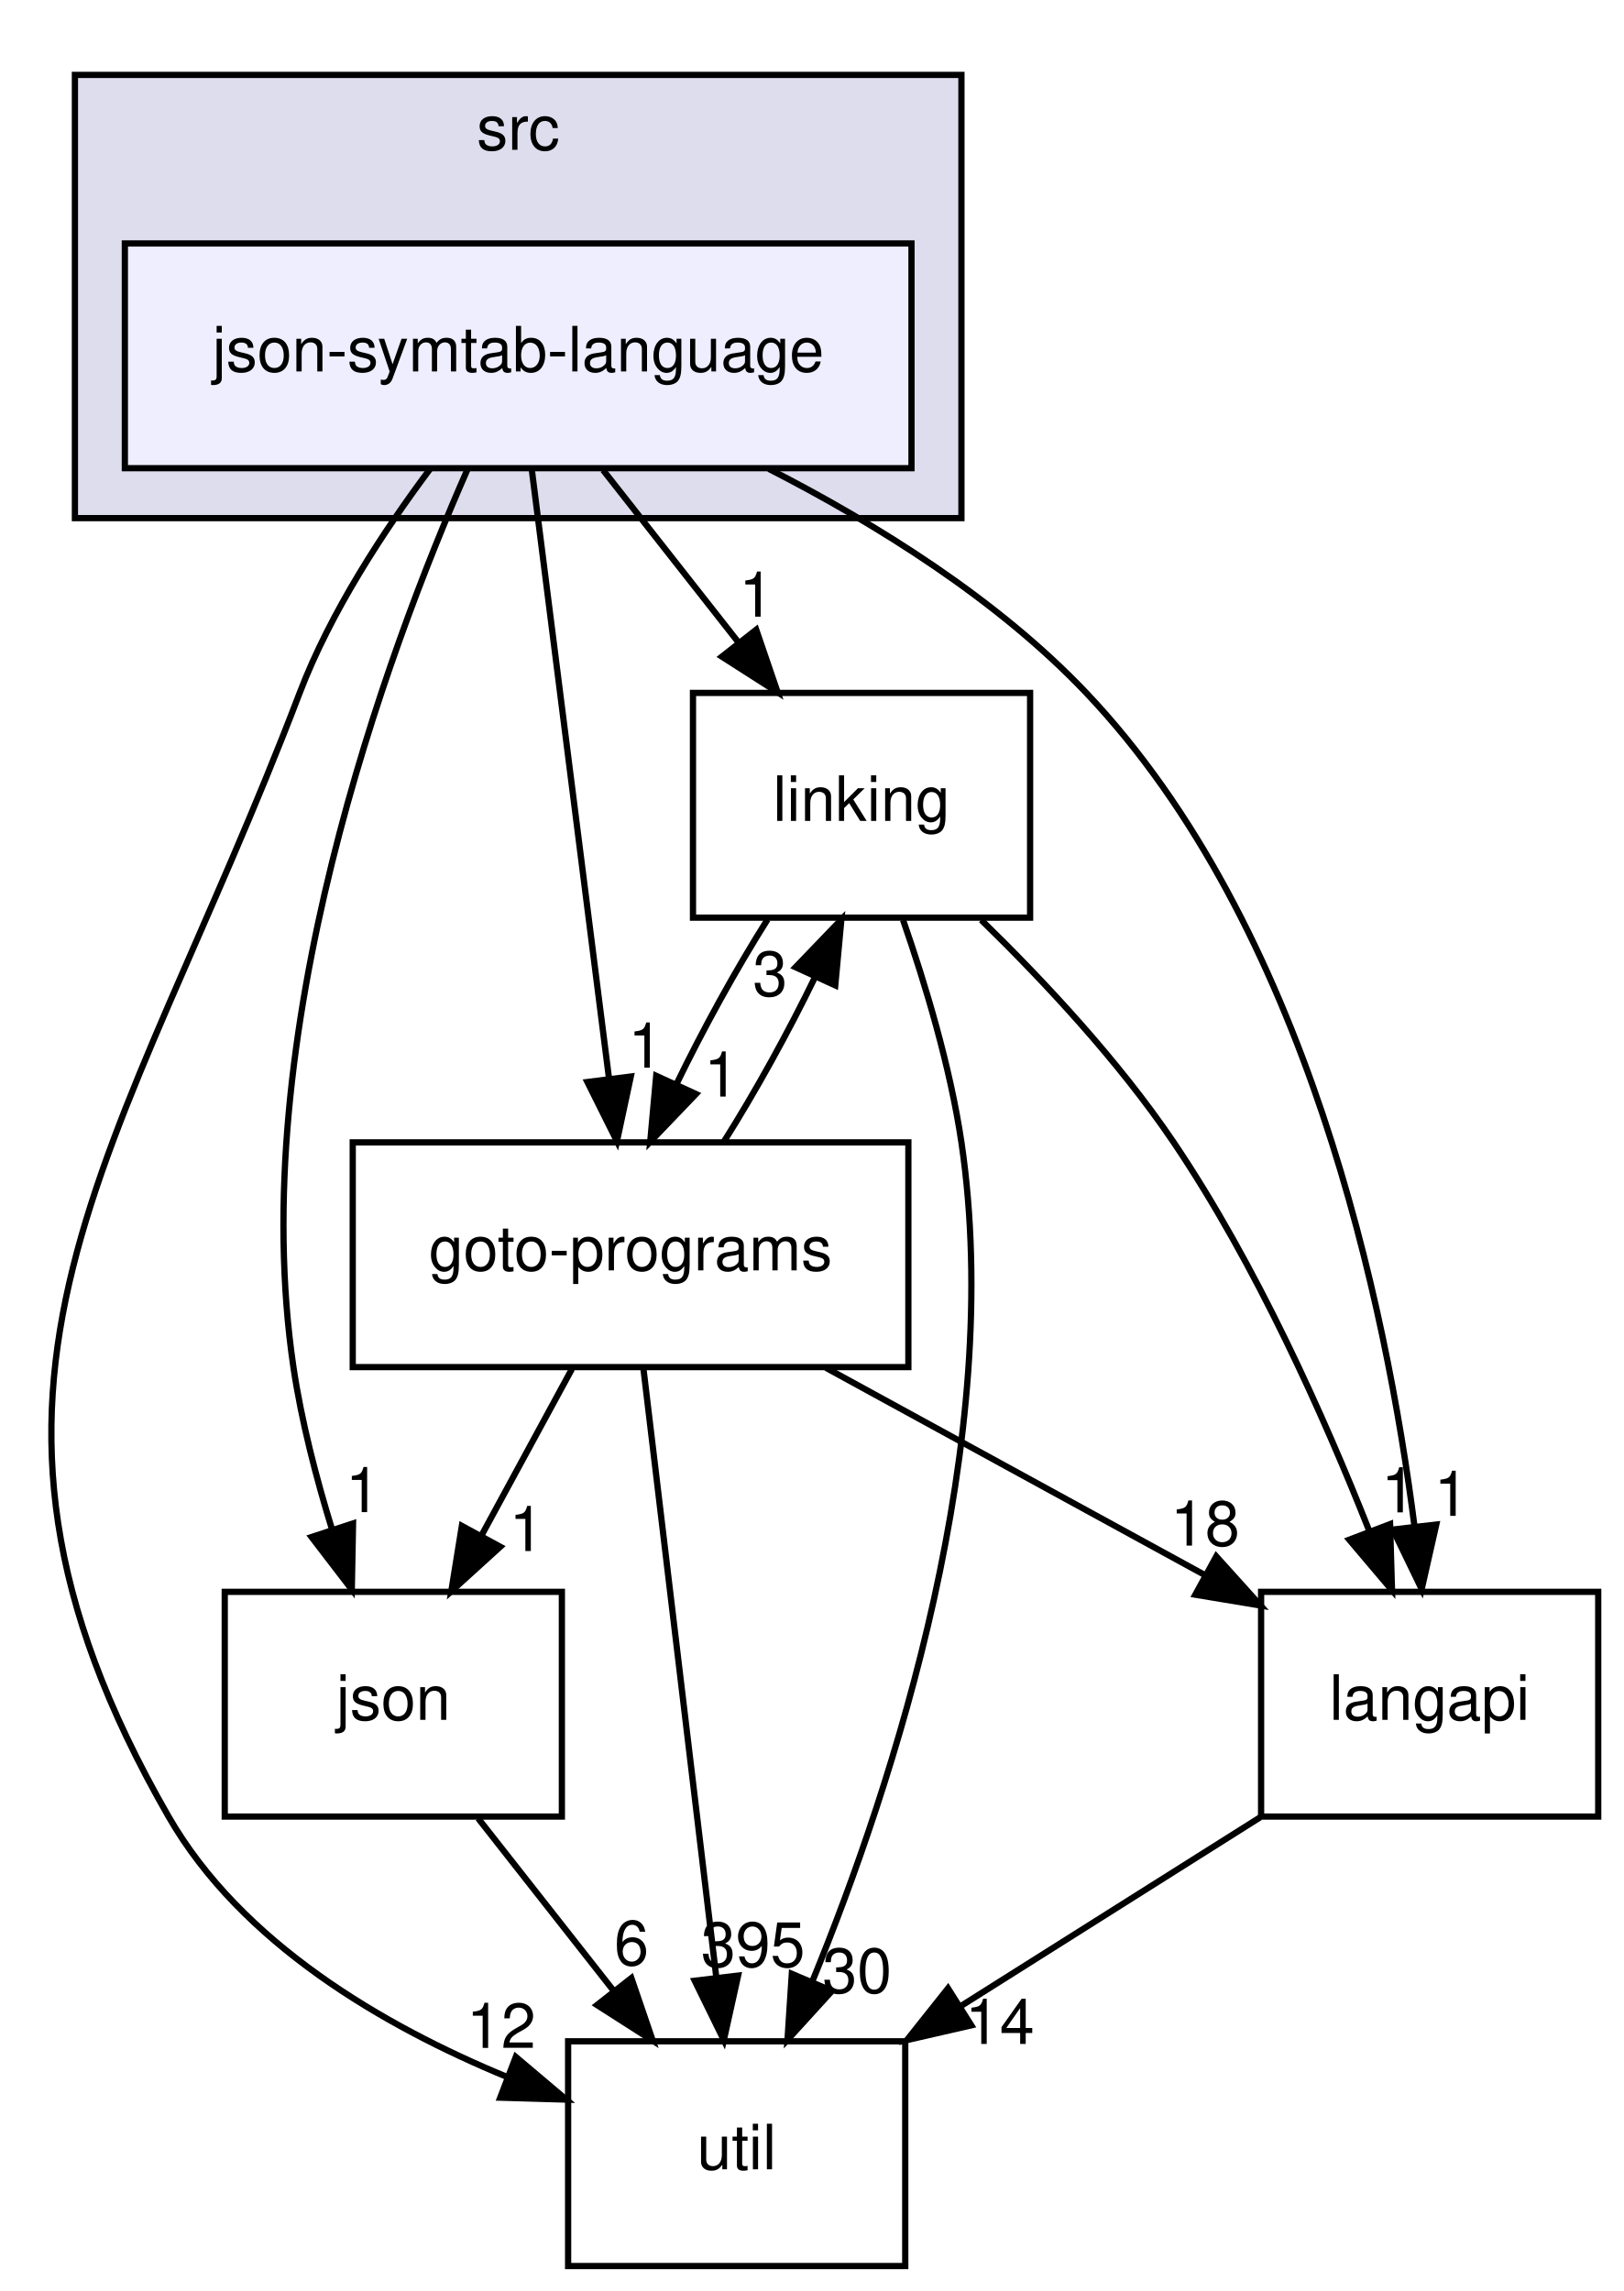
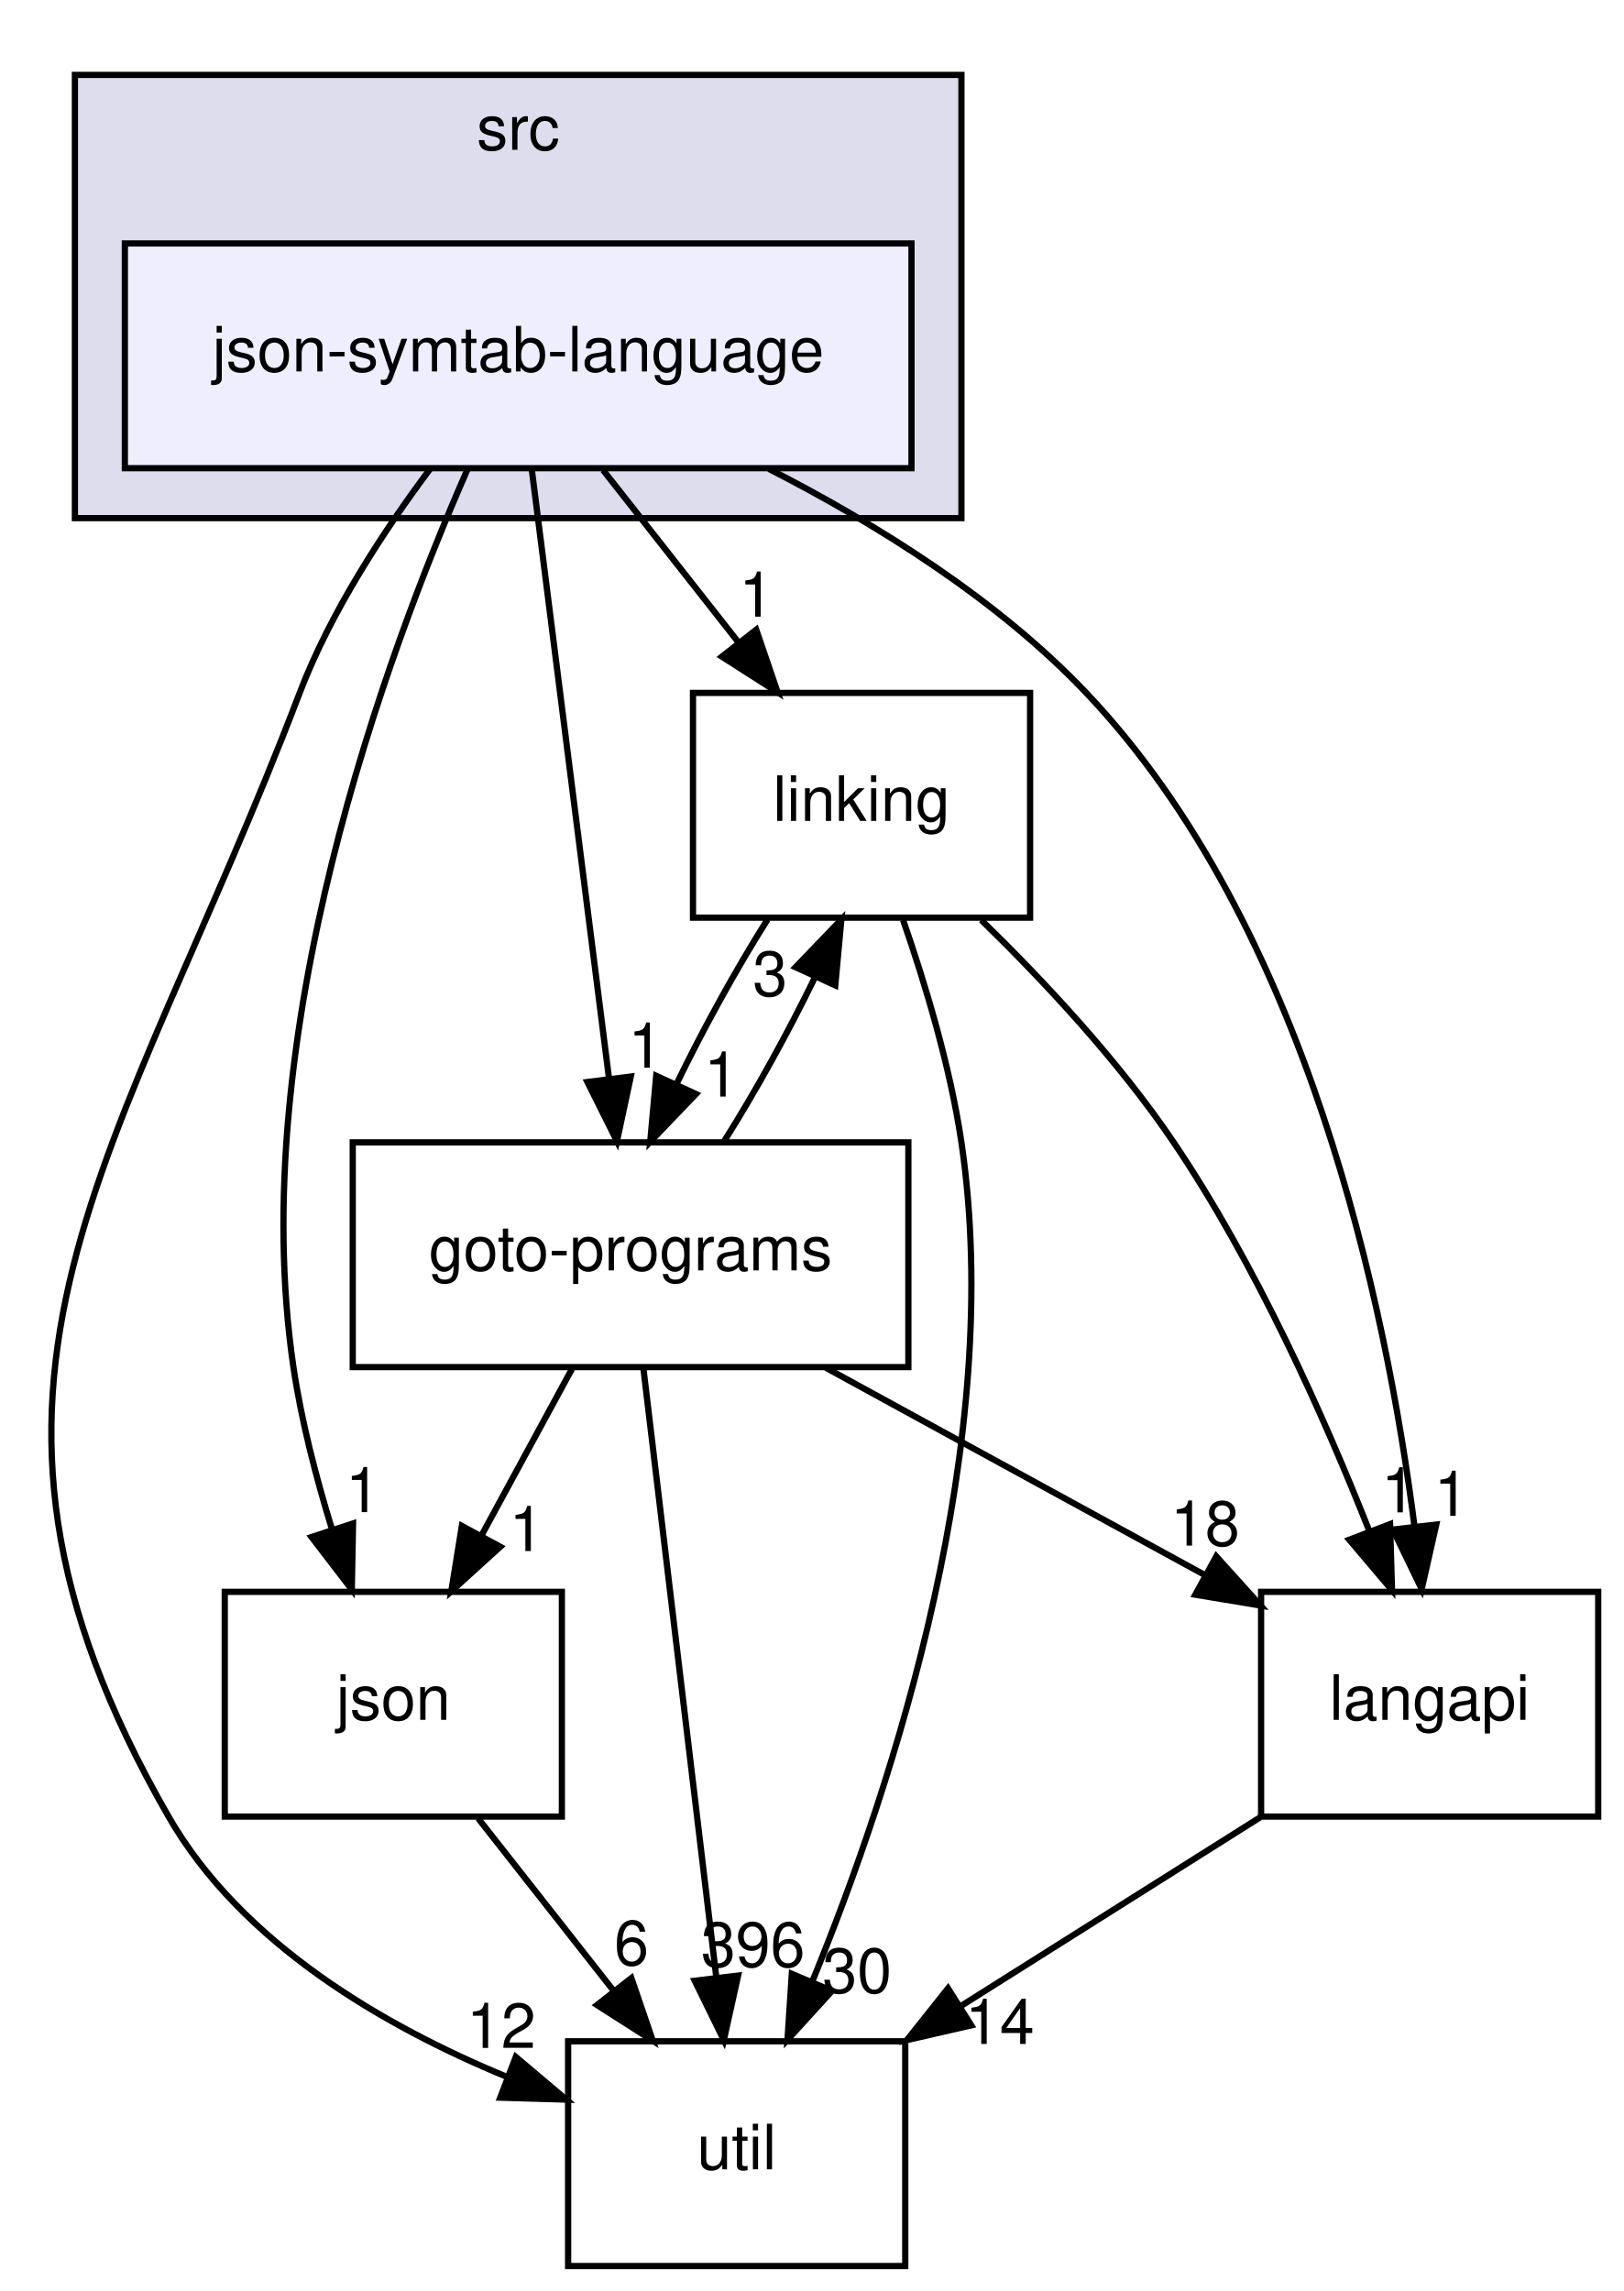
<svg xmlns="http://www.w3.org/2000/svg" xmlns:xlink="http://www.w3.org/1999/xlink" width="260pt" height="367pt" viewBox="0.00 0.00 260.00 367.00">
  <g id="graph0" class="graph" transform="scale(1 1) rotate(0) translate(4 363)">
    <g id="clust1" class="cluster">
      <g id="a_clust1">
        <a xlink:href="dir_68267d1309a1af8e8297ef4c3efbcdba.html" target="_top" xlink:title="src">
          <polygon fill="#ddddee" stroke="black" points="8,-280 8,-351 150,-351 150,-280 8,-280" />
          <text text-anchor="middle" x="79" y="-339" font-family="Helvetica,sans-Serif" font-size="10.00">src</text>
        </a>
      </g>
    </g>
    <g id="node1" class="node">
      <g id="a_node1">
        <a xlink:href="dir_e6e3ab3c817f1bda892a40cd9aa75888.html" target="_top" xlink:title="json-symtab-language">
          <polygon fill="#eeeeff" stroke="black" points="142,-324 16,-324 16,-288 142,-288 142,-324" />
          <text text-anchor="middle" x="79" y="-303.5" font-family="Helvetica,sans-Serif" font-size="10.00">json-symtab-language</text>
        </a>
      </g>
    </g>
    <g id="node2" class="node">
      <g id="a_node2">
        <a xlink:href="dir_7ec25742ab1d47a7a6823282222807fd.html" target="_top" xlink:title="linking">
          <polygon fill="none" stroke="black" points="161,-252 107,-252 107,-216 161,-216 161,-252" />
          <text text-anchor="middle" x="134" y="-231.5" font-family="Helvetica,sans-Serif" font-size="10.00">linking</text>
        </a>
      </g>
    </g>
    <g id="edge4" class="edge">
      <path fill="none" stroke="black" d="M92.6,-287.7C99.12,-279.39 107.07,-269.28 114.25,-260.14" />
      <polygon fill="black" stroke="black" points="117.13,-262.13 120.56,-252.1 111.63,-257.81 117.13,-262.13" />
      <g id="a_edge4-headlabel">
        <a xlink:href="dir_000044_000029.html" target="_top" xlink:title="1">
          <text text-anchor="middle" x="117.15" y="-264.21" font-family="Helvetica,sans-Serif" font-size="10.00">1</text>
        </a>
      </g>
    </g>
    <g id="node3" class="node">
      <g id="a_node3">
        <a xlink:href="dir_b7878ad5ecbf2506f4125b9d34c97e45.html" target="_top" xlink:title="util">
          <polygon fill="none" stroke="black" points="141,-36 87,-36 87,0 141,0 141,-36" />
          <text text-anchor="middle" x="114" y="-15.5" font-family="Helvetica,sans-Serif" font-size="10.00">util</text>
        </a>
      </g>
    </g>
    <g id="edge5" class="edge">
      <path fill="none" stroke="black" d="M64.92,-287.92C57.51,-278.02 48.95,-264.98 44,-252 15.31,-176.74 -17.14,-141.83 23,-72 34.67,-51.7 57.43,-38.45 77.27,-30.27" />
      <polygon fill="black" stroke="black" points="78.62,-33.5 86.71,-26.66 76.12,-26.97 78.62,-33.5" />
      <g id="a_edge5-headlabel">
        <a xlink:href="dir_000044_000033.html" target="_top" xlink:title="12">
          <text text-anchor="middle" x="76.28" y="-34.94" font-family="Helvetica,sans-Serif" font-size="10.00">12</text>
        </a>
      </g>
    </g>
    <g id="node4" class="node">
      <g id="a_node4">
        <a xlink:href="dir_da4c9dd239018fe26269ba2e1cf7c9a1.html" target="_top" xlink:title="json">
          <polygon fill="none" stroke="black" points="86,-108 32,-108 32,-72 86,-72 86,-108" />
          <text text-anchor="middle" x="59" y="-87.5" font-family="Helvetica,sans-Serif" font-size="10.00">json</text>
        </a>
      </g>
    </g>
    <g id="edge6" class="edge">
      <path fill="none" stroke="black" d="M70.86,-287.76C57.99,-258.47 35.18,-196.99 43,-144 44.28,-135.35 46.67,-126.15 49.22,-117.89" />
      <polygon fill="black" stroke="black" points="52.55,-118.96 52.35,-108.37 45.9,-116.78 52.55,-118.96" />
      <g id="a_edge6-headlabel">
        <a xlink:href="dir_000044_000027.html" target="_top" xlink:title="1">
          <text text-anchor="middle" x="54.12" y="-120.77" font-family="Helvetica,sans-Serif" font-size="10.00">1</text>
        </a>
      </g>
    </g>
    <g id="node5" class="node">
      <g id="a_node5">
        <a xlink:href="dir_807c5b2c83e0c14a10083f60cf67ca05.html" target="_top" xlink:title="goto-programs">
          <polygon fill="none" stroke="black" points="141.5,-180 52.5,-180 52.5,-144 141.5,-144 141.5,-180" />
          <text text-anchor="middle" x="97" y="-159.5" font-family="Helvetica,sans-Serif" font-size="10.00">goto-programs</text>
        </a>
      </g>
    </g>
    <g id="edge7" class="edge">
      <path fill="none" stroke="black" d="M81.17,-287.87C84.24,-263.67 89.87,-219.21 93.53,-190.39" />
      <polygon fill="black" stroke="black" points="97.04,-190.55 94.82,-180.19 90.09,-189.67 97.04,-190.55" />
      <g id="a_edge7-headlabel">
        <a xlink:href="dir_000044_000024.html" target="_top" xlink:title="1">
          <text text-anchor="middle" x="99.4" y="-191.97" font-family="Helvetica,sans-Serif" font-size="10.00">1</text>
        </a>
      </g>
    </g>
    <g id="node6" class="node">
      <g id="a_node6">
        <a xlink:href="dir_245199dd16b1f3757d78c9dc7747589d.html" target="_top" xlink:title="langapi">
          <polygon fill="none" stroke="black" points="252,-108 198,-108 198,-72 252,-72 252,-108" />
          <text text-anchor="middle" x="225" y="-87.5" font-family="Helvetica,sans-Serif" font-size="10.00">langapi</text>
        </a>
      </g>
    </g>
    <g id="edge8" class="edge">
      <path fill="none" stroke="black" d="M119.15,-287.89C136.38,-279.07 155.78,-266.99 170,-252 205.37,-214.71 218.07,-153.74 222.57,-118.5" />
      <polygon fill="black" stroke="black" points="226.06,-118.78 223.72,-108.44 219.11,-117.98 226.06,-118.78" />
      <g id="a_edge8-headlabel">
        <a xlink:href="dir_000044_000028.html" target="_top" xlink:title="1">
          <text text-anchor="middle" x="228.48" y="-120.17" font-family="Helvetica,sans-Serif" font-size="10.00">1</text>
        </a>
      </g>
    </g>
    <g id="edge1" class="edge">
      <path fill="none" stroke="black" d="M140.65,-215.63C144.2,-205.42 148.2,-192.17 150,-180 157.06,-132.19 139.17,-77.46 126.16,-45.7" />
      <polygon fill="black" stroke="black" points="129.27,-44.07 122.14,-36.24 122.83,-46.81 129.27,-44.07" />
      <g id="a_edge1-headlabel">
        <a xlink:href="dir_000029_000033.html" target="_top" xlink:title="30">
          <text text-anchor="middle" x="133.29" y="-43.77" font-family="Helvetica,sans-Serif" font-size="10.00">30</text>
        </a>
      </g>
    </g>
    <g id="edge2" class="edge">
      <path fill="none" stroke="black" d="M118.94,-215.7C113.9,-207.73 108.6,-198.1 104.32,-189.26" />
      <polygon fill="black" stroke="black" points="107.48,-187.75 100.15,-180.1 101.11,-190.66 107.48,-187.75" />
      <g id="a_edge2-headlabel">
        <a xlink:href="dir_000029_000024.html" target="_top" xlink:title="1">
          <text text-anchor="middle" x="111.55" y="-187.34" font-family="Helvetica,sans-Serif" font-size="10.00">1</text>
        </a>
      </g>
    </g>
    <g id="edge3" class="edge">
      <path fill="none" stroke="black" d="M153.17,-215.63C163.22,-205.84 175.22,-193 184,-180 197.17,-160.49 208.09,-136.07 215.33,-117.75" />
      <polygon fill="black" stroke="black" points="218.66,-118.85 218.97,-108.26 212.12,-116.35 218.66,-118.85" />
      <g id="a_edge3-headlabel">
        <a xlink:href="dir_000029_000028.html" target="_top" xlink:title="1">
          <text text-anchor="middle" x="220.02" y="-120.73" font-family="Helvetica,sans-Serif" font-size="10.00">1</text>
        </a>
      </g>
    </g>
    <g id="edge9" class="edge">
      <path fill="none" stroke="black" d="M72.6,-71.7C79.12,-63.39 87.07,-53.28 94.25,-44.14" />
      <polygon fill="black" stroke="black" points="97.13,-46.13 100.56,-36.1 91.63,-41.81 97.13,-46.13" />
      <g id="a_edge9-headlabel">
        <a xlink:href="dir_000027_000033.html" target="_top" xlink:title="6">
          <text text-anchor="middle" x="97.15" y="-48.21" font-family="Helvetica,sans-Serif" font-size="10.00">6</text>
        </a>
      </g>
    </g>
    <g id="edge10" class="edge">
      <path fill="none" stroke="black" d="M111.94,-180.1C116.96,-188.04 122.28,-197.67 126.57,-206.51" />
      <polygon fill="black" stroke="black" points="123.43,-208.06 130.77,-215.7 129.79,-205.15 123.43,-208.06" />
      <g id="a_edge10-headlabel">
        <a xlink:href="dir_000024_000029.html" target="_top" xlink:title="3">
          <text text-anchor="middle" x="119.35" y="-203.47" font-family="Helvetica,sans-Serif" font-size="10.00">3</text>
        </a>
      </g>
    </g>
    <g id="edge11" class="edge">
      <path fill="none" stroke="black" d="M99.05,-143.87C101.95,-119.67 107.27,-75.21 110.72,-46.39" />
      <polygon fill="black" stroke="black" points="114.23,-46.53 111.94,-36.19 107.28,-45.7 114.23,-46.53" />
      <g id="a_edge11-headlabel">
-         <a xlink:href="dir_000024_000033.html" target="_top" xlink:title="395">
-           <text text-anchor="middle" x="116.62" y="-47.94" font-family="Helvetica,sans-Serif" font-size="10.00">395</text>
+         <a xlink:href="dir_000024_000033.html" target="_top" xlink:title="396">
+           <text text-anchor="middle" x="116.62" y="-47.94" font-family="Helvetica,sans-Serif" font-size="10.00">396</text>
        </a>
      </g>
    </g>
    <g id="edge12" class="edge">
      <path fill="none" stroke="black" d="M87.61,-143.7C83.24,-135.64 77.94,-125.89 73.1,-116.98" />
      <polygon fill="black" stroke="black" points="76.13,-115.22 68.29,-108.1 69.98,-118.56 76.13,-115.22" />
      <g id="a_edge12-headlabel">
        <a xlink:href="dir_000024_000027.html" target="_top" xlink:title="1">
          <text text-anchor="middle" x="80.34" y="-114.53" font-family="Helvetica,sans-Serif" font-size="10.00">1</text>
        </a>
      </g>
    </g>
    <g id="edge13" class="edge">
      <path fill="none" stroke="black" d="M128.31,-143.88C146.63,-133.86 169.83,-121.17 188.92,-110.73" />
      <polygon fill="black" stroke="black" points="190.82,-113.68 197.91,-105.81 187.46,-107.54 190.82,-113.68" />
      <g id="a_edge13-headlabel">
        <a xlink:href="dir_000024_000028.html" target="_top" xlink:title="18">
          <text text-anchor="middle" x="189.03" y="-115.4" font-family="Helvetica,sans-Serif" font-size="10.00">18</text>
        </a>
      </g>
    </g>
    <g id="edge14" class="edge">
      <path fill="none" stroke="black" d="M197.85,-71.88C183.47,-62.81 165.62,-51.55 150.09,-41.76" />
      <polygon fill="black" stroke="black" points="151.58,-38.56 141.26,-36.19 147.85,-44.48 151.58,-38.56" />
      <g id="a_edge14-headlabel">
        <a xlink:href="dir_000028_000033.html" target="_top" xlink:title="14">
          <text text-anchor="middle" x="156.14" y="-35.58" font-family="Helvetica,sans-Serif" font-size="10.00">14</text>
        </a>
      </g>
    </g>
  </g>
</svg>
